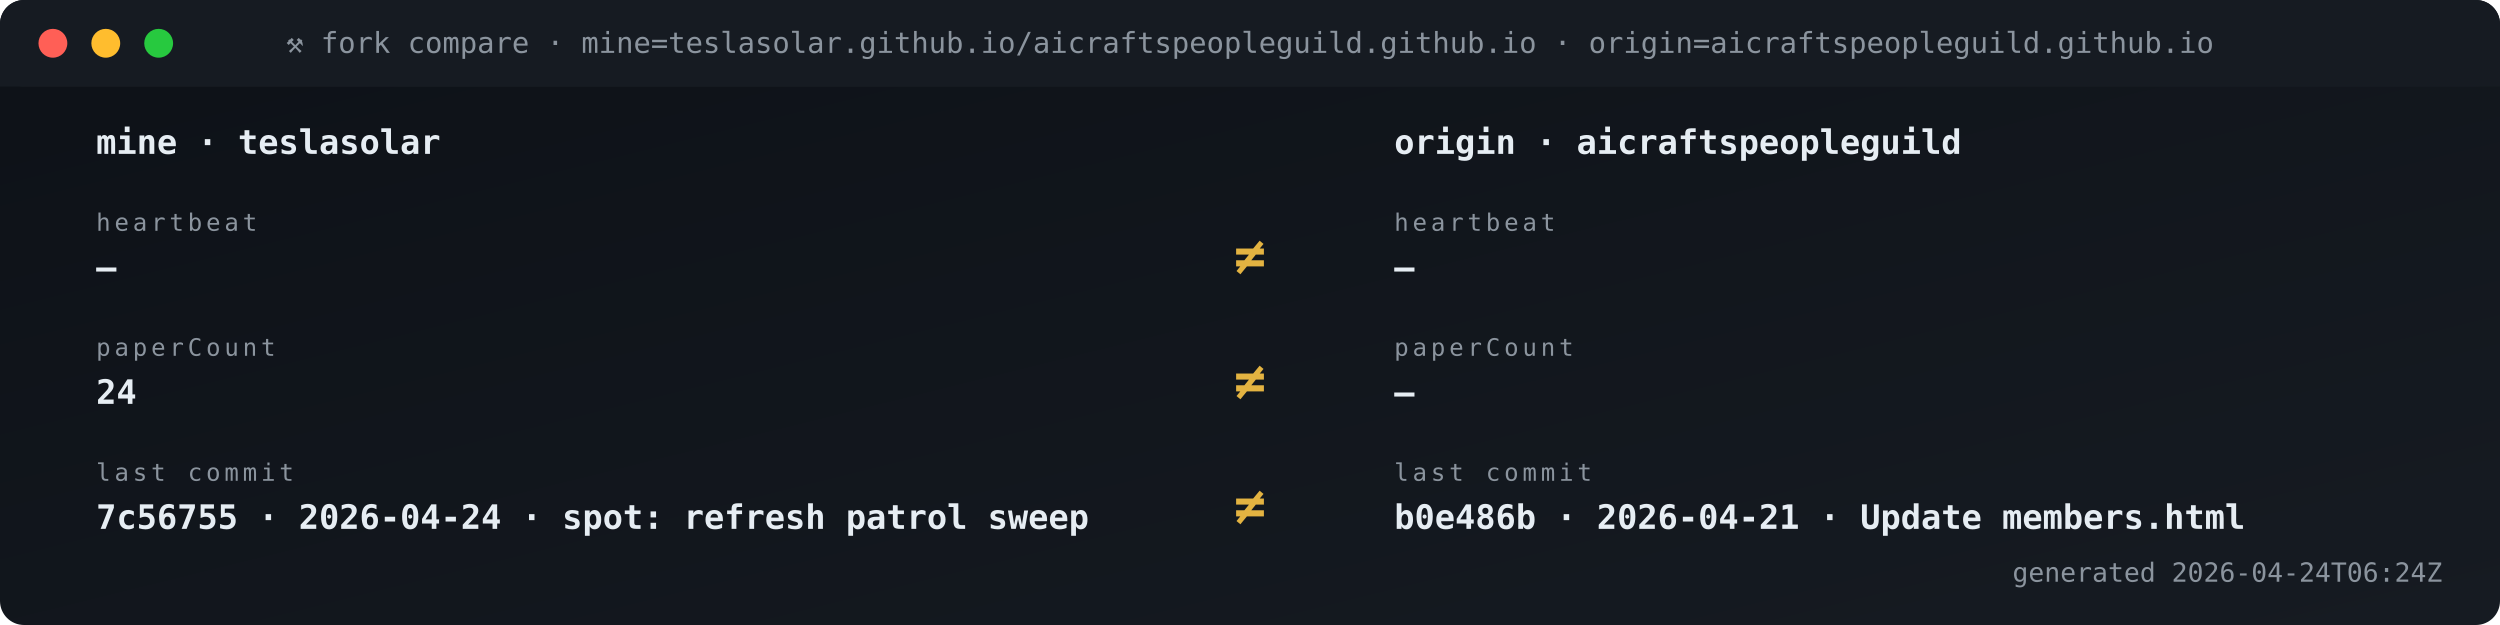
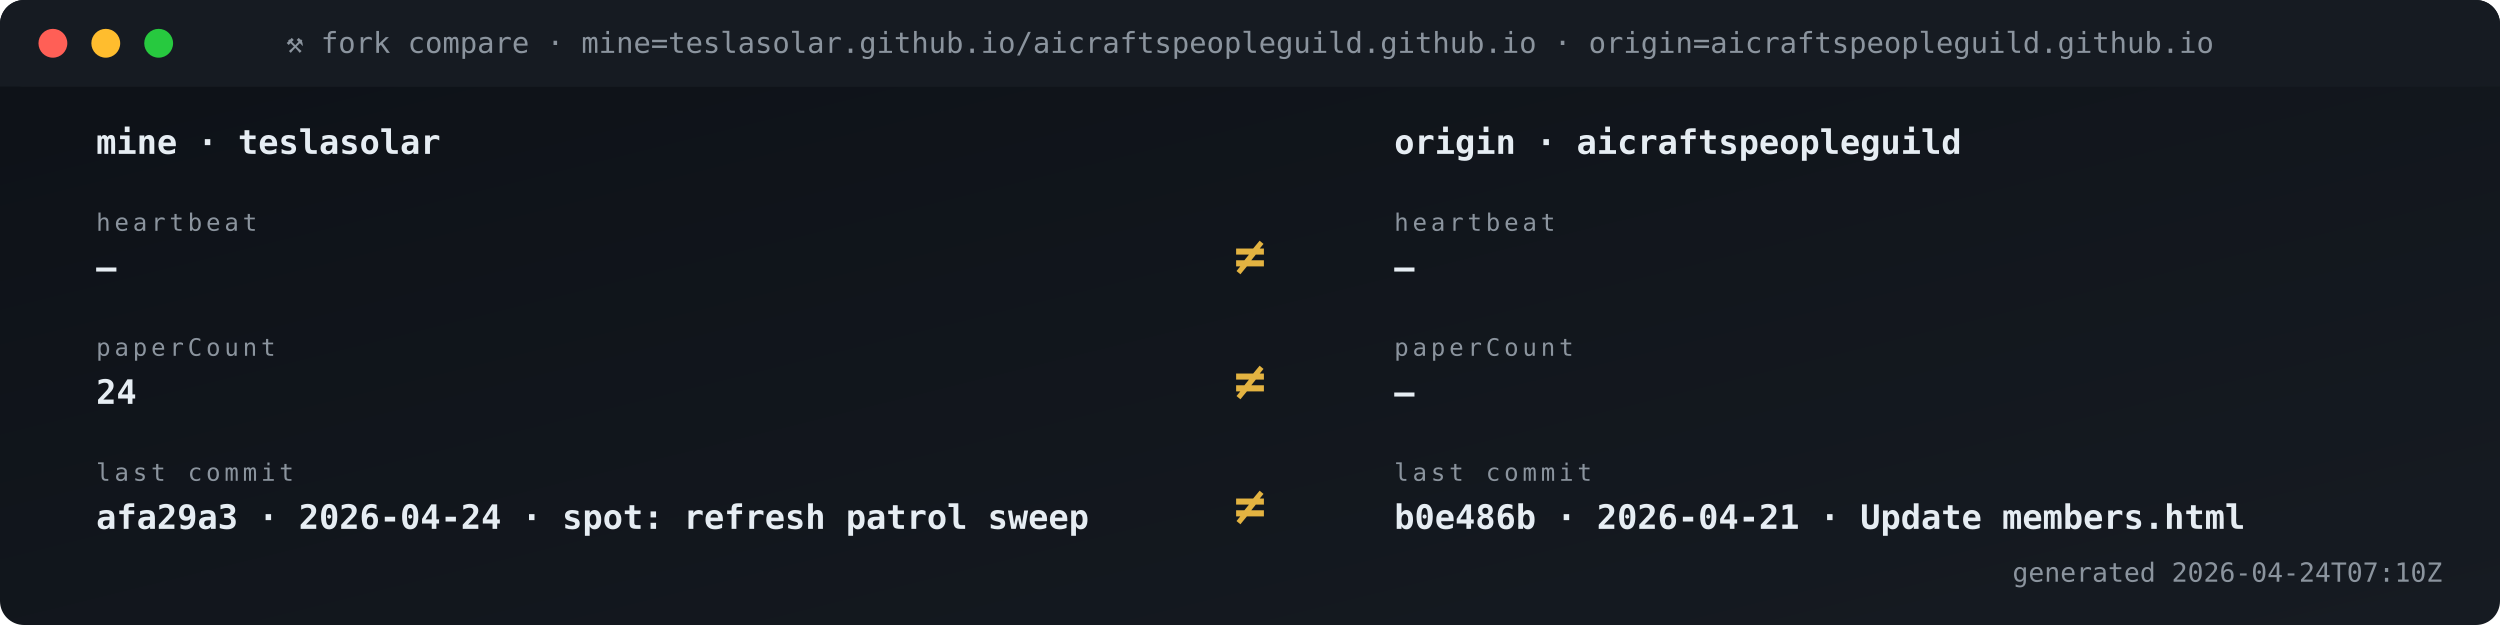
<svg xmlns="http://www.w3.org/2000/svg" viewBox="0 0 1040 260" width="1040" height="260" role="img" aria-label="Fork vs origin compare">
  <defs>
    <linearGradient id="gBg" x1="0" x2="1" y1="0" y2="1">
      <stop offset="0" stop-color="#0d1117" />
      <stop offset="1" stop-color="#161b22" />
    </linearGradient>
    <style>
      .t{font-family:'SFMono-Regular',Consolas,monospace}
      .lb{fill:#8b949e;font-size:10px;text-transform:uppercase;letter-spacing:1.6px}
      .va{fill:#e6edf3;font-size:20px;font-weight:700}
      .vs{fill:#e6edf3;font-size:14px;font-weight:600}
      .lo{fill:#79c0ff;font-size:11px}
      .sub{fill:#8b949e;font-size:11px}
      .g{fill:#3fb950} .a{fill:#e3b341} .r{fill:#f85149}
      .p{fill:#a371f7} .o{fill:#f0883e}
      .pulse{animation:plz 1.8s ease-out infinite}
      @keyframes plz{
        0%{transform:scale(1);opacity:.85}
        45%{transform:scale(1.35);opacity:.3}
        100%{transform:scale(1.8);opacity:0}
      }
      .spin{animation:sp 4s linear infinite;transform-origin:center}
      @keyframes sp{from{transform:rotate(0)}to{transform:rotate(360deg)}}
    </style>
  </defs>
  <rect width="1040" height="260" rx="10" fill="url(#gBg)" />
  <rect x="0" y="0" width="1040" height="36" rx="10" fill="#161b22" />
  <rect x="0" y="26" width="1040" height="10" fill="#161b22" />
  <circle cx="22" cy="18" r="6" fill="#ff5f56" />
  <circle cx="44" cy="18" r="6" fill="#ffbd2e" />
  <circle cx="66" cy="18" r="6" fill="#27c93f" />
  <text x="520" y="22" text-anchor="middle" class="t" font-size="12" fill="#8b949e">⚒ fork compare · mine=teslasolar.github.io/aicraftspeopleguild.github.io  ·  origin=aicraftspeopleguild.github.io</text>
  <text x="40" y="64" class="t vs">mine  ·  teslasolar</text>
  <text x="580" y="64" class="t vs">origin  ·  aicraftspeopleguild</text>
  <text x="40" y="96" class="t lb">heartbeat</text>
  <text x="40" y="116" class="t vs">—</text>
  <text x="580" y="96" class="t lb">heartbeat</text>
  <text x="580" y="116" class="t vs">—</text>
  <text x="520" y="114" text-anchor="middle" class="t" font-size="22" font-weight="700" fill="#e3b341">≠</text>
  <text x="40" y="148" class="t lb">paperCount</text>
  <text x="40" y="168" class="t vs">24</text>
  <text x="580" y="148" class="t lb">paperCount</text>
  <text x="580" y="168" class="t vs">—</text>
  <text x="520" y="166" text-anchor="middle" class="t" font-size="22" font-weight="700" fill="#e3b341">≠</text>
  <text x="40" y="200" class="t lb">last commit</text>
-   <text x="40" y="220" class="t vs">7c56755 · 2026-04-24 · spot: refresh patrol sweep</text>
+   <text x="40" y="220" class="t vs">afa29a3 · 2026-04-24 · spot: refresh patrol sweep</text>
  <text x="580" y="200" class="t lb">last commit</text>
  <text x="580" y="220" class="t vs">b0e486b · 2026-04-21 · Update members.html</text>
  <text x="520" y="218" text-anchor="middle" class="t" font-size="22" font-weight="700" fill="#e3b341">≠</text>
-   <text x="1016" y="242" text-anchor="end" class="t sub">generated 2026-04-24T06:24Z</text>
+   <text x="1016" y="242" text-anchor="end" class="t sub">generated 2026-04-24T07:10Z</text>
</svg>
